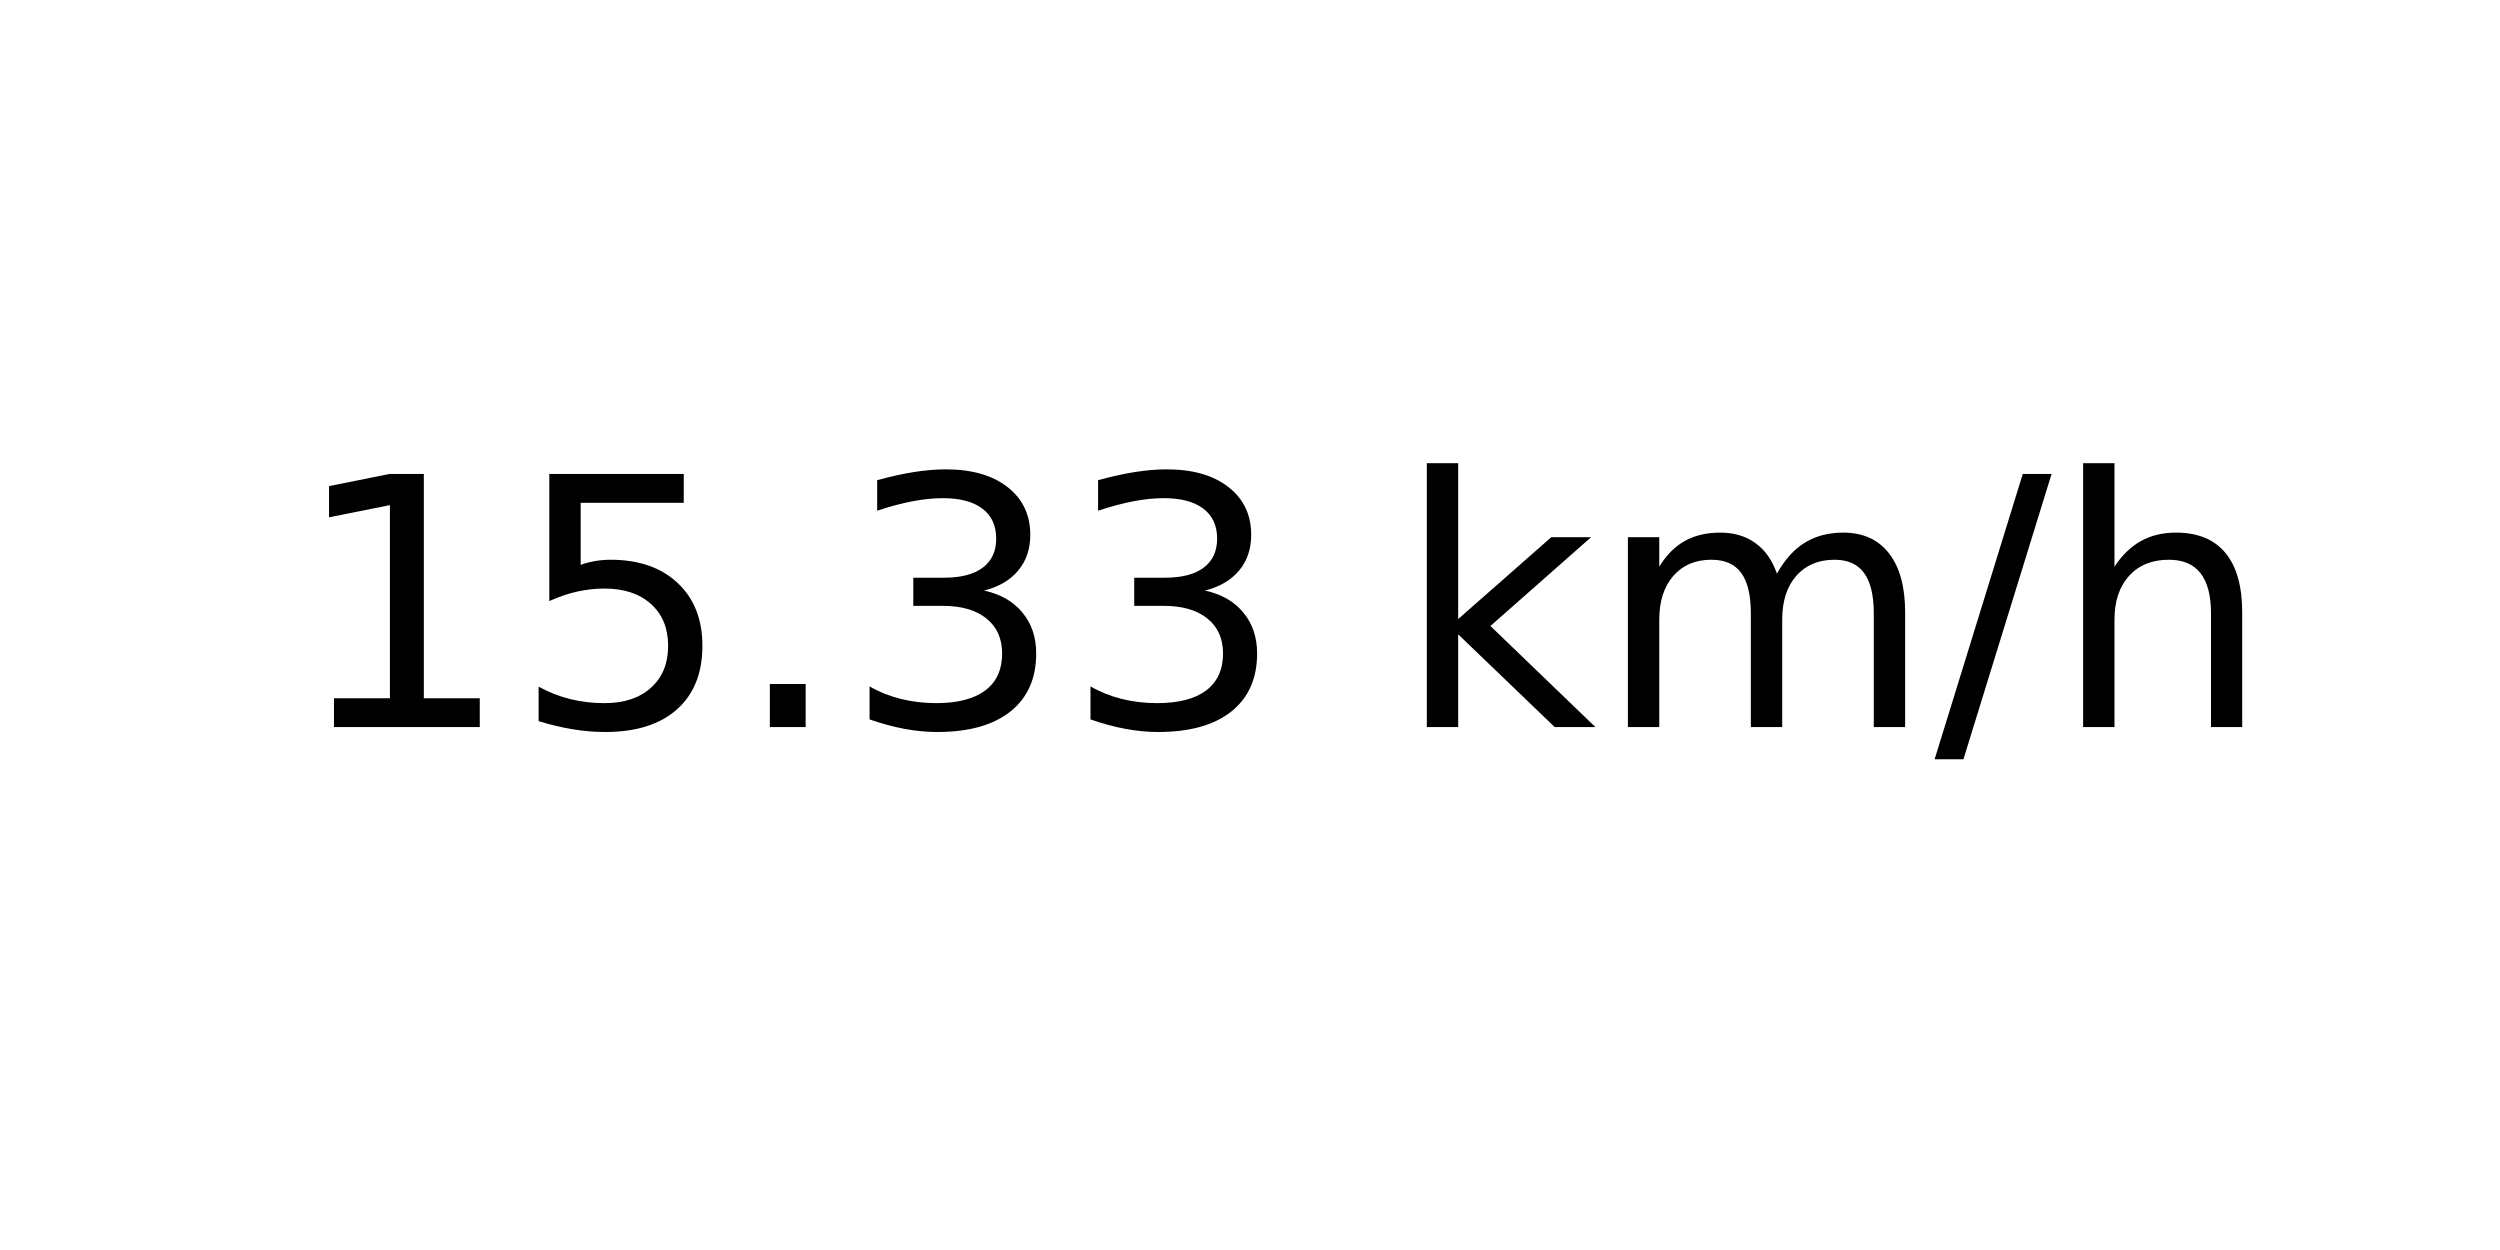
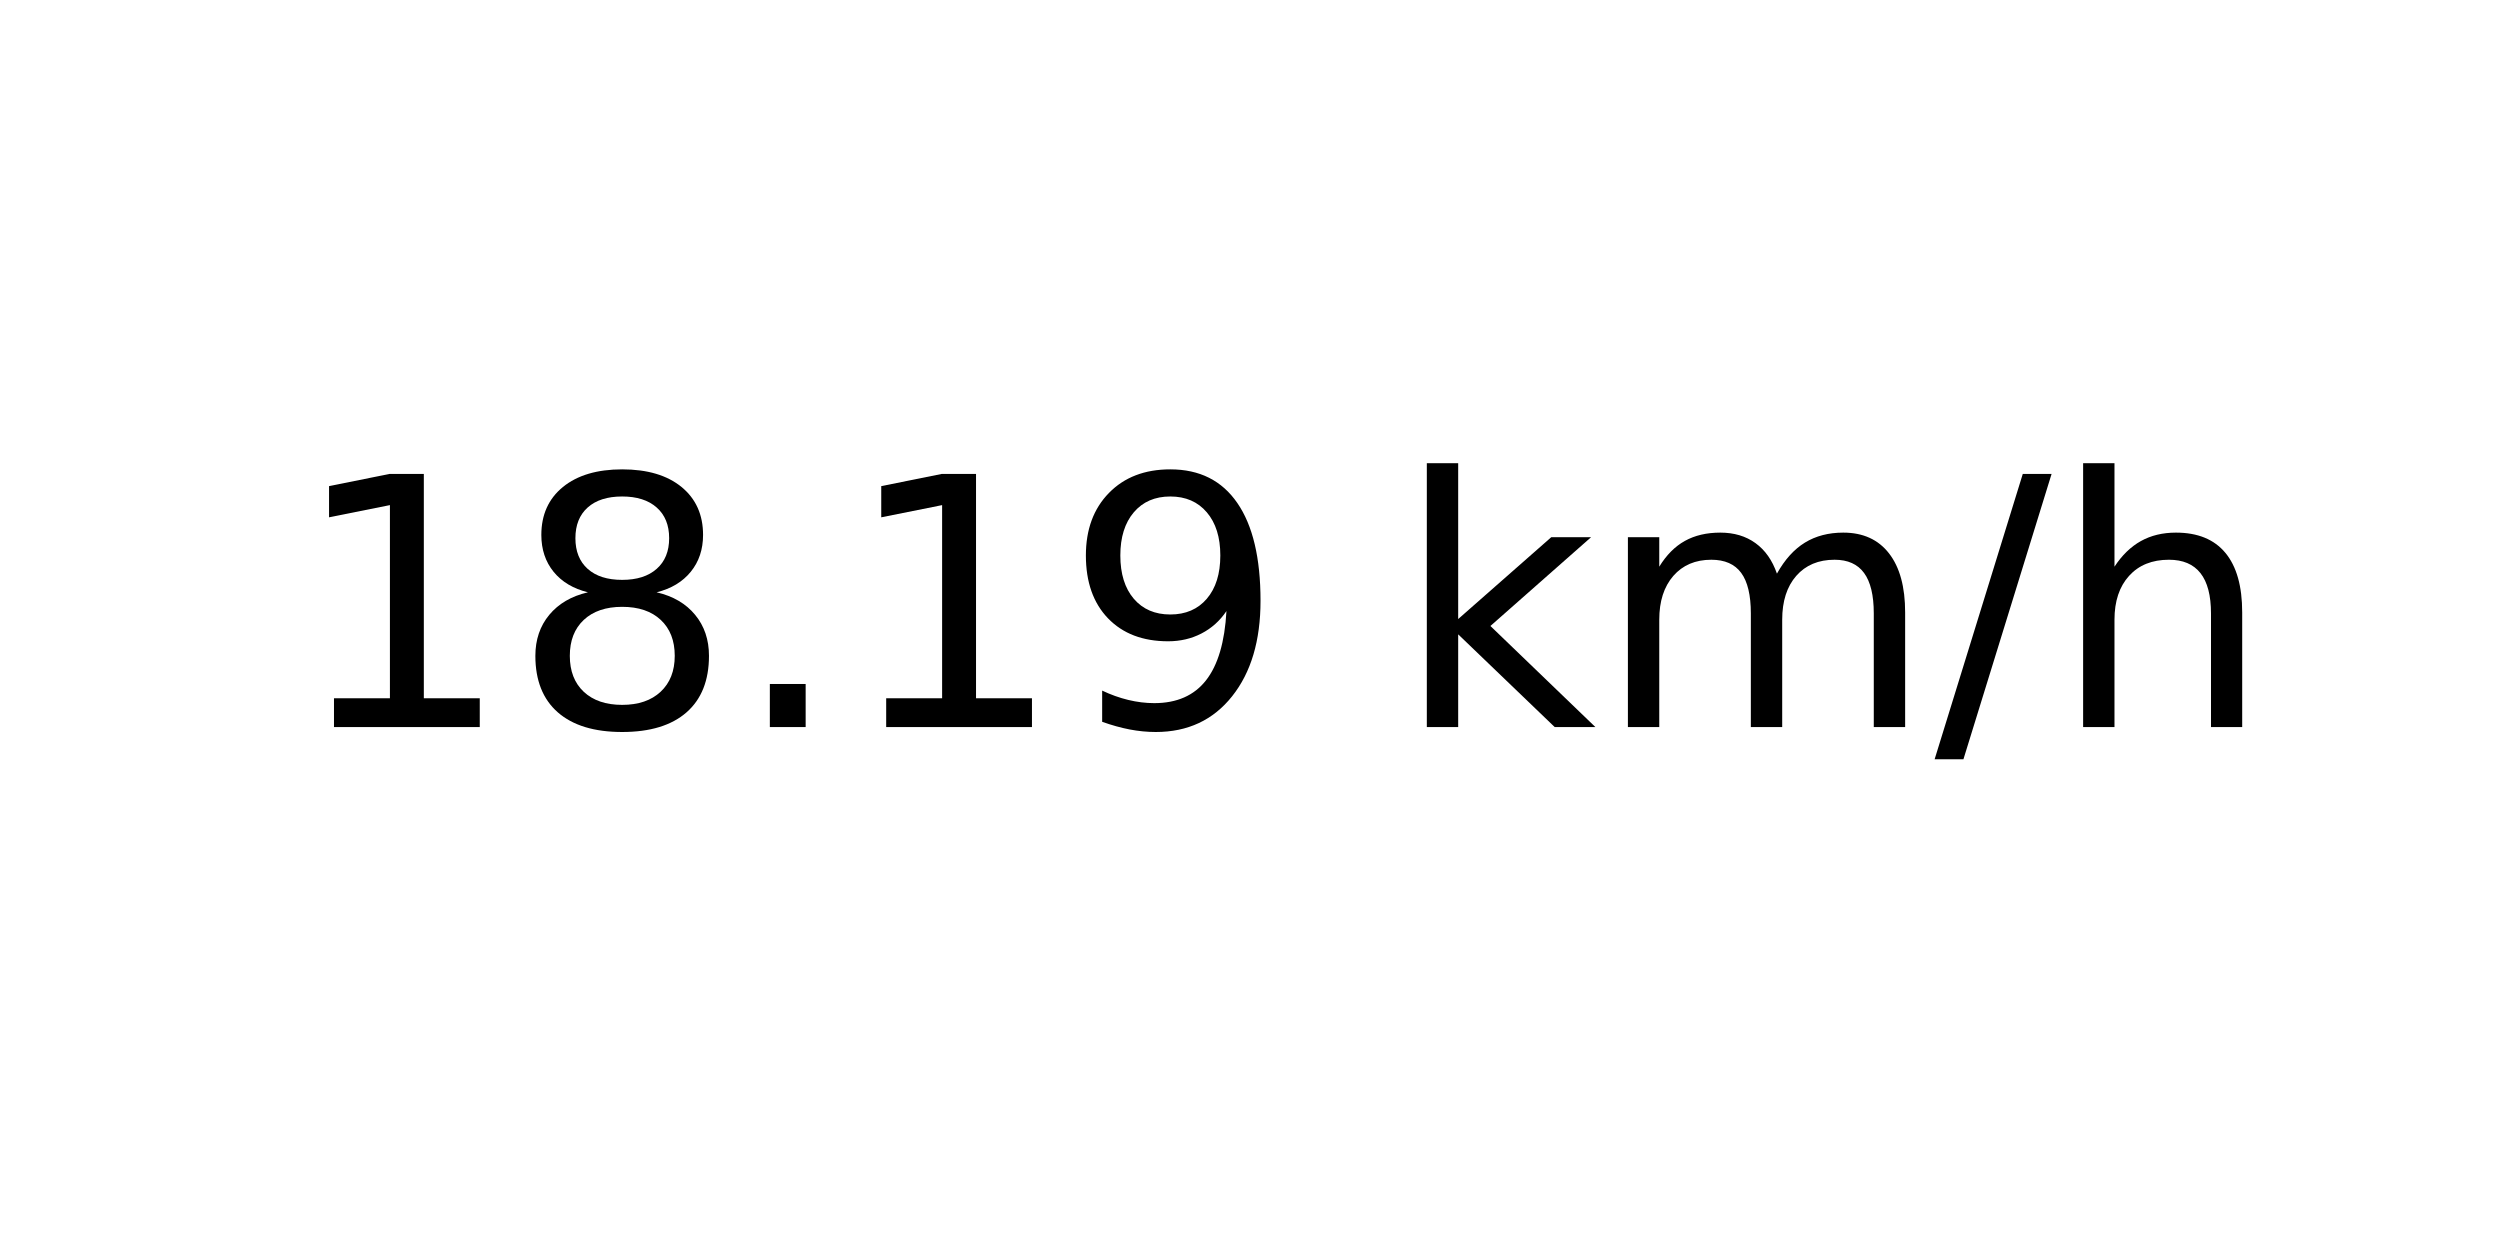
<svg xmlns="http://www.w3.org/2000/svg" xmlns:xlink="http://www.w3.org/1999/xlink" width="72pt" height="36pt" viewBox="0 0 72 36" version="1.1">
  <defs>
    <style type="text/css">*{stroke-linejoin: round; stroke-linecap: butt}</style>
  </defs>
  <g id="figure_1">
    <g id="axes_1">
      <g id="text_1">
        <g transform="translate(8.378125 20.93937) scale(0.1 -0.1)">
          <defs>
            <path id="DejaVuSans-31" d="M 794 531  L 1825 531  L 1825 4091  L 703 3866  L 703 4441  L 1819 4666  L 2450 4666  L 2450 531  L 3481 531  L 3481 0  L 794 0  L 794 531  z " transform="scale(0.015625)" />
-             <path id="DejaVuSans-35" d="M 691 4666  L 3169 4666  L 3169 4134  L 1269 4134  L 1269 2991  Q 1406 3038 1543 3061  Q 1681 3084 1819 3084  Q 2600 3084 3056 2656  Q 3513 2228 3513 1497  Q 3513 744 3044 326  Q 2575 -91 1722 -91  Q 1428 -91 1123 -41  Q 819 9 494 109  L 494 744  Q 775 591 1075 516  Q 1375 441 1709 441  Q 2250 441 2565 725  Q 2881 1009 2881 1497  Q 2881 1984 2565 2268  Q 2250 2553 1709 2553  Q 1456 2553 1204 2497  Q 953 2441 691 2322  L 691 4666  z " transform="scale(0.015625)" />
+             <path id="DejaVuSans-38" d="M 2034 2216  Q 1584 2216 1326 1975  Q 1069 1734 1069 1313  Q 1069 891 1326 650  Q 1584 409 2034 409  Q 2484 409 2743 651  Q 3003 894 3003 1313  Q 3003 1734 2745 1975  Q 2488 2216 2034 2216  z M 1403 2484  Q 997 2584 770 2862  Q 544 3141 544 3541  Q 544 4100 942 4425  Q 1341 4750 2034 4750  Q 2731 4750 3128 4425  Q 3525 4100 3525 3541  Q 3525 3141 3298 2862  Q 3072 2584 2669 2484  Q 3125 2378 3379 2068  Q 3634 1759 3634 1313  Q 3634 634 3220 271  Q 2806 -91 2034 -91  Q 1263 -91 848 271  Q 434 634 434 1313  Q 434 1759 690 2068  Q 947 2378 1403 2484  z M 1172 3481  Q 1172 3119 1398 2916  Q 1625 2713 2034 2713  Q 2441 2713 2670 2916  Q 2900 3119 2900 3481  Q 2900 3844 2670 4047  Q 2441 4250 2034 4250  Q 1625 4250 1398 4047  Q 1172 3844 1172 3481  z " transform="scale(0.015625)" />
            <path id="DejaVuSans-2e" d="M 684 794  L 1344 794  L 1344 0  L 684 0  L 684 794  z " transform="scale(0.015625)" />
-             <path id="DejaVuSans-33" d="M 2597 2516  Q 3050 2419 3304 2112  Q 3559 1806 3559 1356  Q 3559 666 3084 287  Q 2609 -91 1734 -91  Q 1441 -91 1130 -33  Q 819 25 488 141  L 488 750  Q 750 597 1062 519  Q 1375 441 1716 441  Q 2309 441 2620 675  Q 2931 909 2931 1356  Q 2931 1769 2642 2001  Q 2353 2234 1838 2234  L 1294 2234  L 1294 2753  L 1863 2753  Q 2328 2753 2575 2939  Q 2822 3125 2822 3475  Q 2822 3834 2567 4026  Q 2313 4219 1838 4219  Q 1578 4219 1281 4162  Q 984 4106 628 3988  L 628 4550  Q 988 4650 1302 4700  Q 1616 4750 1894 4750  Q 2613 4750 3031 4423  Q 3450 4097 3450 3541  Q 3450 3153 3228 2886  Q 3006 2619 2597 2516  z " transform="scale(0.015625)" />
+             <path id="DejaVuSans-39" d="M 703 97  L 703 672  Q 941 559 1184 500  Q 1428 441 1663 441  Q 2288 441 2617 861  Q 2947 1281 2994 2138  Q 2813 1869 2534 1725  Q 2256 1581 1919 1581  Q 1219 1581 811 2004  Q 403 2428 403 3163  Q 403 3881 828 4315  Q 1253 4750 1959 4750  Q 2769 4750 3195 4129  Q 3622 3509 3622 2328  Q 3622 1225 3098 567  Q 2575 -91 1691 -91  Q 1453 -91 1209 -44  Q 966 3 703 97  z M 1959 2075  Q 2384 2075 2632 2365  Q 2881 2656 2881 3163  Q 2881 3666 2632 3958  Q 2384 4250 1959 4250  Q 1534 4250 1286 3958  Q 1038 3666 1038 3163  Q 1038 2656 1286 2365  Q 1534 2075 1959 2075  z " transform="scale(0.015625)" />
            <path id="DejaVuSans-20" transform="scale(0.015625)" />
            <path id="DejaVuSans-6b" d="M 581 4863  L 1159 4863  L 1159 1991  L 2875 3500  L 3609 3500  L 1753 1863  L 3688 0  L 2938 0  L 1159 1709  L 1159 0  L 581 0  L 581 4863  z " transform="scale(0.015625)" />
            <path id="DejaVuSans-6d" d="M 3328 2828  Q 3544 3216 3844 3400  Q 4144 3584 4550 3584  Q 5097 3584 5394 3201  Q 5691 2819 5691 2113  L 5691 0  L 5113 0  L 5113 2094  Q 5113 2597 4934 2840  Q 4756 3084 4391 3084  Q 3944 3084 3684 2787  Q 3425 2491 3425 1978  L 3425 0  L 2847 0  L 2847 2094  Q 2847 2600 2669 2842  Q 2491 3084 2119 3084  Q 1678 3084 1418 2786  Q 1159 2488 1159 1978  L 1159 0  L 581 0  L 581 3500  L 1159 3500  L 1159 2956  Q 1356 3278 1631 3431  Q 1906 3584 2284 3584  Q 2666 3584 2933 3390  Q 3200 3197 3328 2828  z " transform="scale(0.015625)" />
            <path id="DejaVuSans-2f" d="M 1625 4666  L 2156 4666  L 531 -594  L 0 -594  L 1625 4666  z " transform="scale(0.015625)" />
            <path id="DejaVuSans-68" d="M 3513 2113  L 3513 0  L 2938 0  L 2938 2094  Q 2938 2591 2744 2837  Q 2550 3084 2163 3084  Q 1697 3084 1428 2787  Q 1159 2491 1159 1978  L 1159 0  L 581 0  L 581 4863  L 1159 4863  L 1159 2956  Q 1366 3272 1645 3428  Q 1925 3584 2291 3584  Q 2894 3584 3203 3211  Q 3513 2838 3513 2113  z " transform="scale(0.015625)" />
          </defs>
          <use xlink:href="#DejaVuSans-31" />
-           <use xlink:href="#DejaVuSans-35" x="63.623" />
+           <use xlink:href="#DejaVuSans-38" x="63.623" />
          <use xlink:href="#DejaVuSans-2e" x="127.246" />
-           <use xlink:href="#DejaVuSans-33" x="159.033" />
-           <use xlink:href="#DejaVuSans-33" x="222.656" />
+           <use xlink:href="#DejaVuSans-31" x="159.033" />
+           <use xlink:href="#DejaVuSans-39" x="222.656" />
          <use xlink:href="#DejaVuSans-20" x="286.279" />
          <use xlink:href="#DejaVuSans-6b" x="318.066" />
          <use xlink:href="#DejaVuSans-6d" x="375.977" />
          <use xlink:href="#DejaVuSans-2f" x="473.389" />
          <use xlink:href="#DejaVuSans-68" x="507.08" />
        </g>
      </g>
    </g>
  </g>
</svg>
